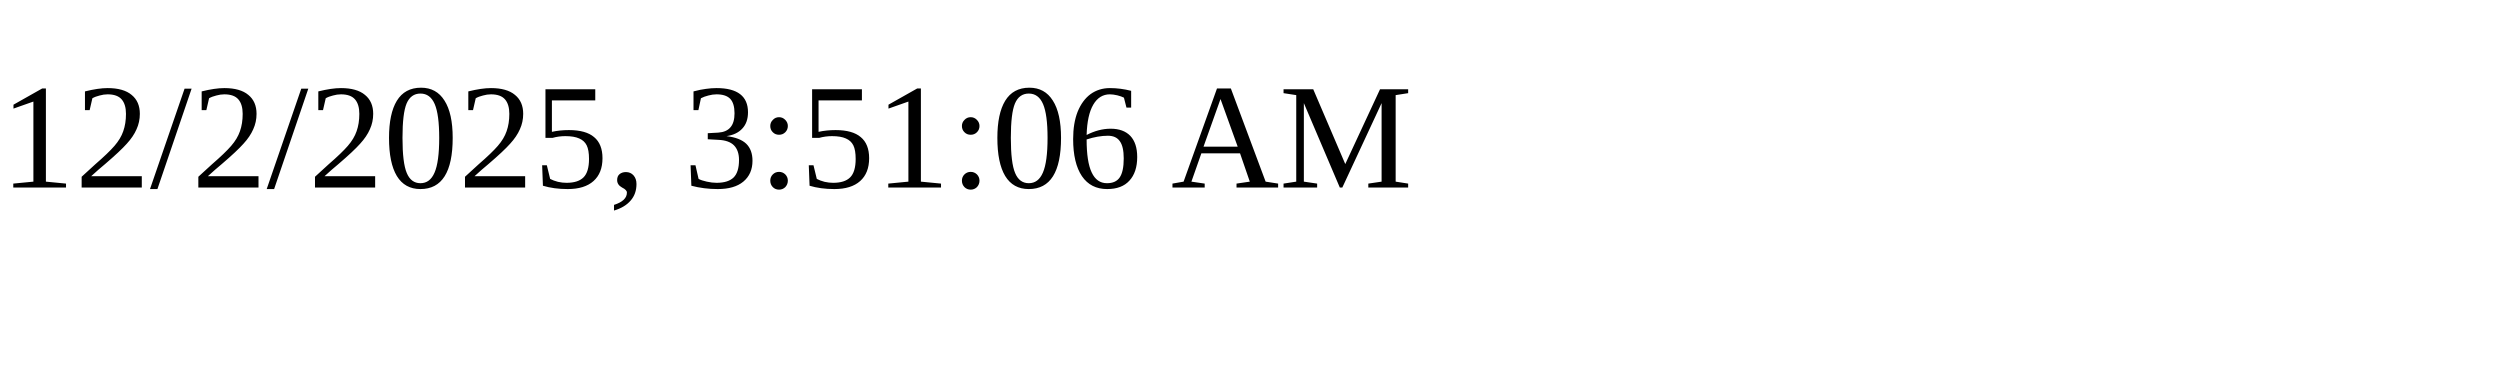
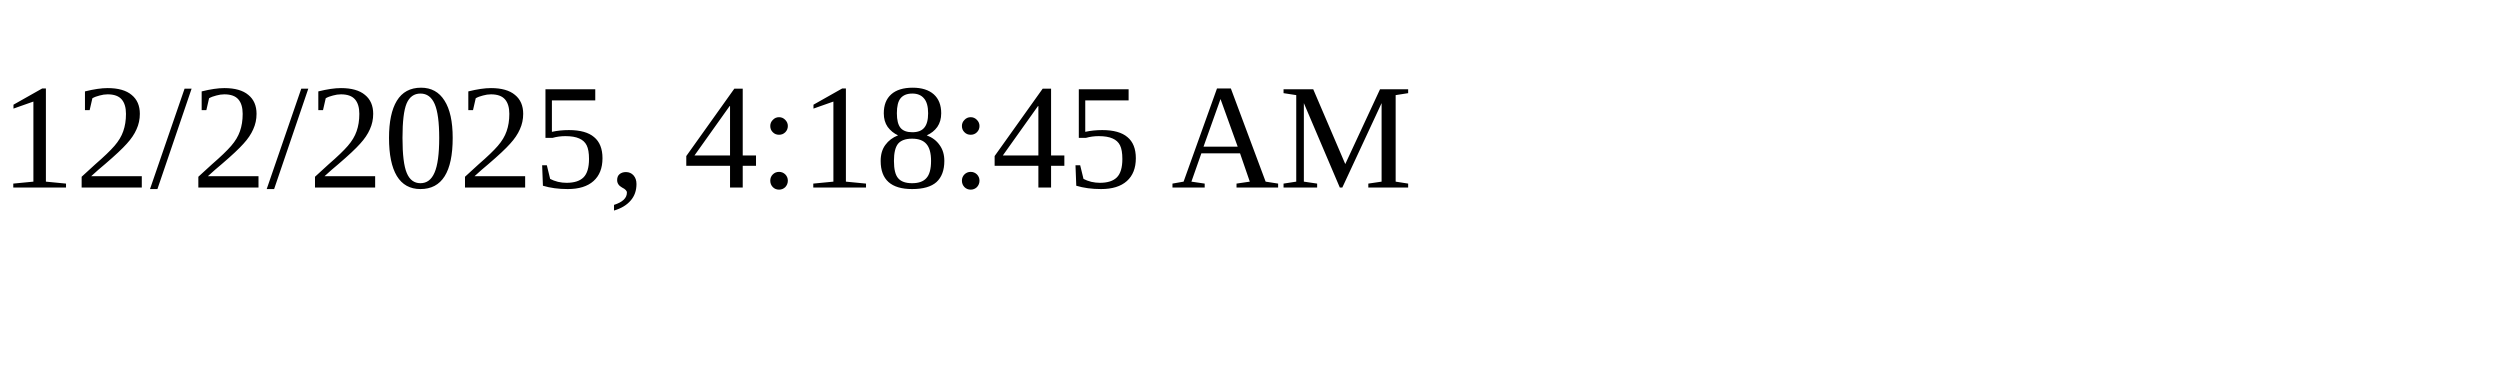
<svg xmlns="http://www.w3.org/2000/svg" height="30" width="200">
-   <text x="0" y="15">12/2/2025, 3:51:06 AM</text>
+   <text x="0" y="15">12/2/2025, 4:18:45 AM</text>
</svg>
